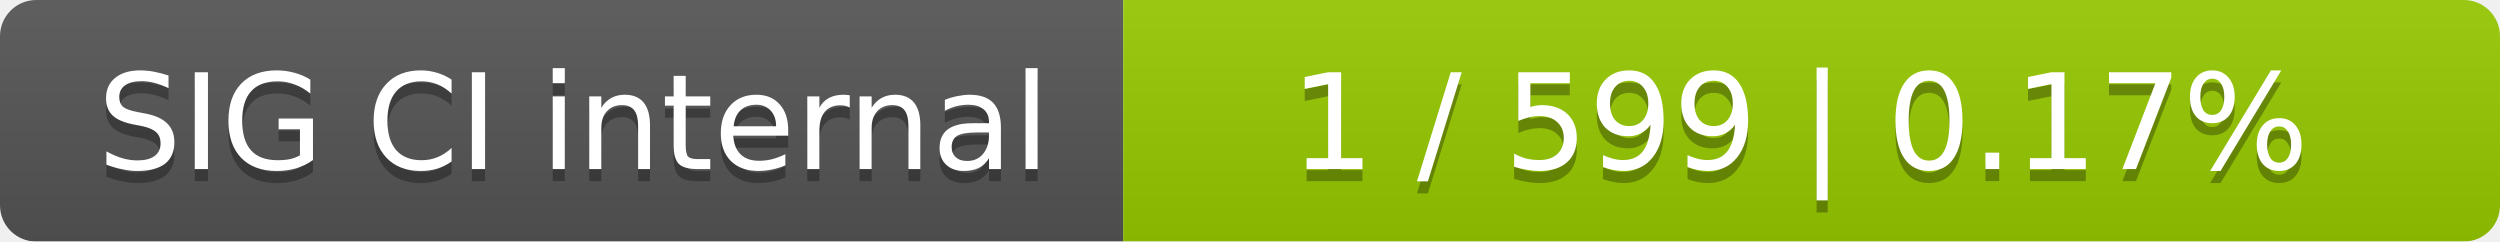
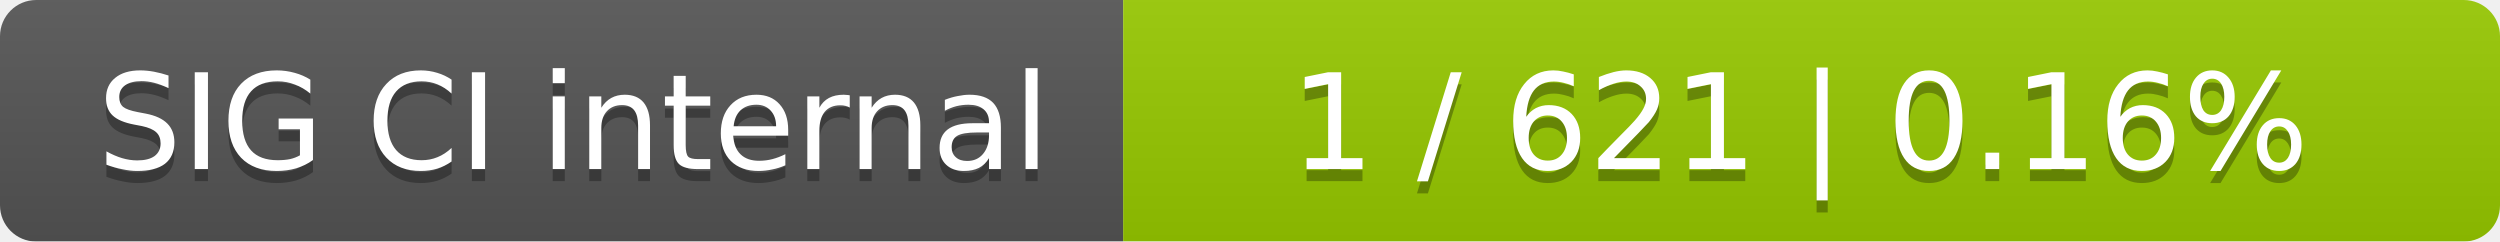
<svg xmlns="http://www.w3.org/2000/svg" width="207" height="20">
  <linearGradient id="smooth" x2="0" y2="100%">
    <stop offset="0" stop-color="#bbb" stop-opacity=".1" />
    <stop offset="1" stop-opacity=".1" />
  </linearGradient>
  <mask id="round">
    <rect width="207" height="20" rx="3" fill="#fff" />
  </mask>
  <g mask="url(#round)">
    <rect width="93" height="20" fill="#555" />
    <rect x="93" width="114" height="20" fill="#97ca00" />
    <rect width="207" height="20" fill="url(#smooth)" />
  </g>
  <g fill="#fff" text-anchor="middle" font-family="DejaVu Sans,Verdana,Geneva,sans-serif" font-size="11">
    <text x="47.5" y="15" fill="#010101" fill-opacity=".3">SIG CI internal</text>
    <text x="47.5" y="14">SIG CI internal</text>
-     <text x="149" y="15" fill="#010101" fill-opacity=".3">1 / 599    |    0.17%</text>
-     <text x="149" y="14">1 / 599    |    0.17%</text>
+     <text x="149" y="15" fill="#010101" fill-opacity=".3">1 / 621    |    0.16%</text>
+     <text x="149" y="14">1 / 621    |    0.16%</text>
  </g>
</svg>
